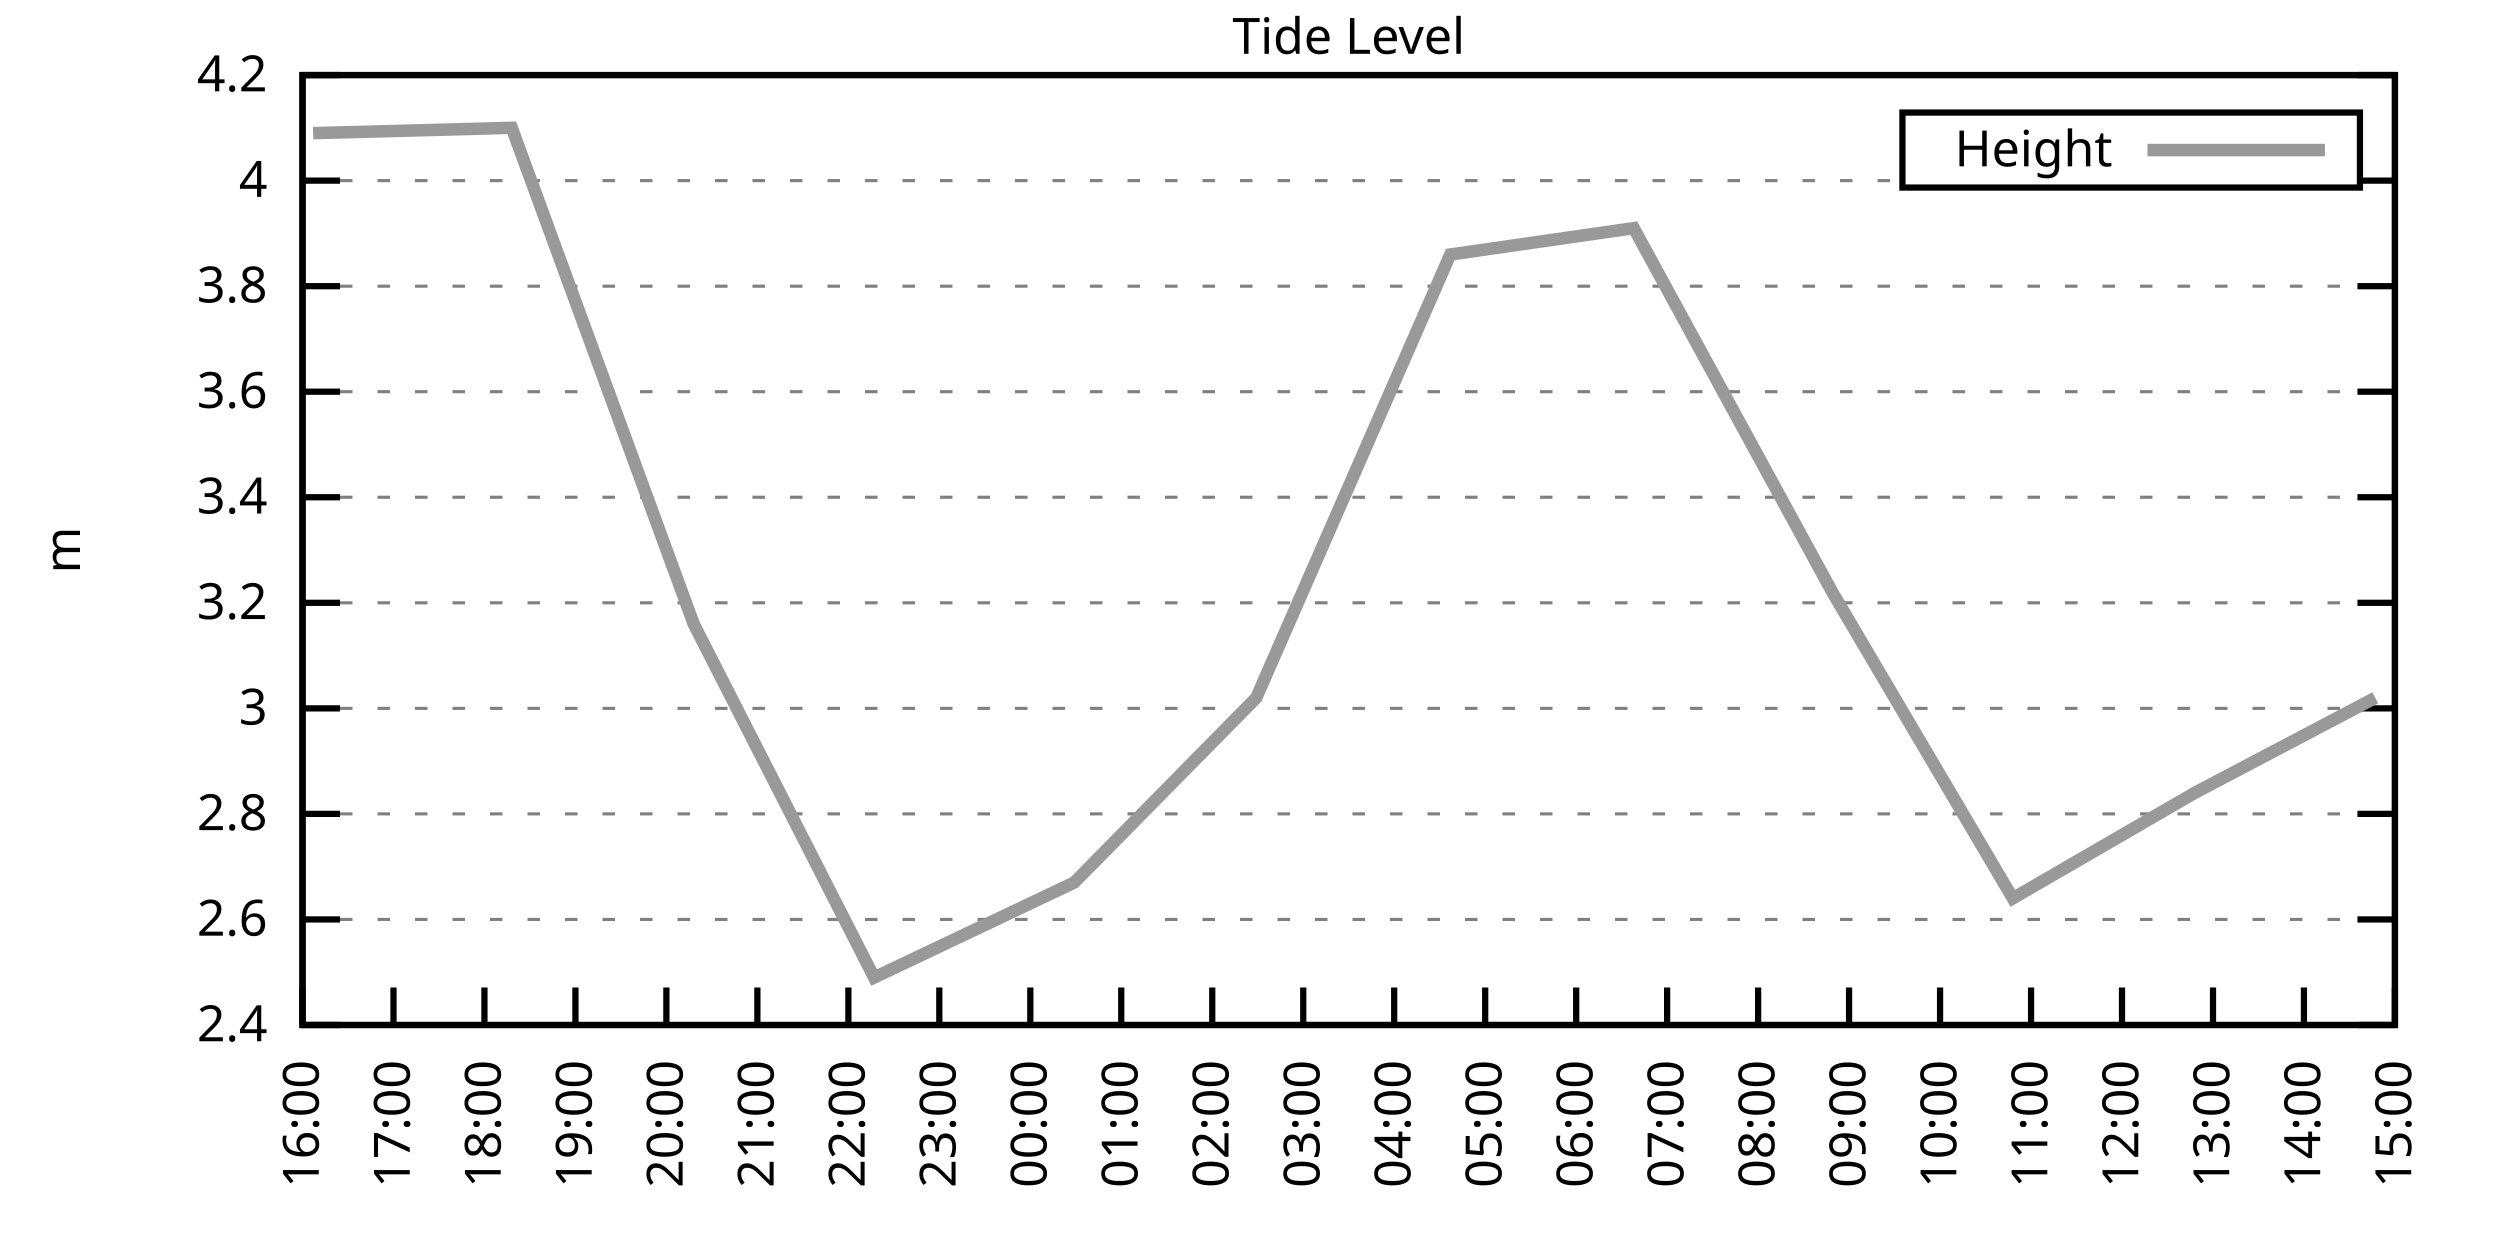
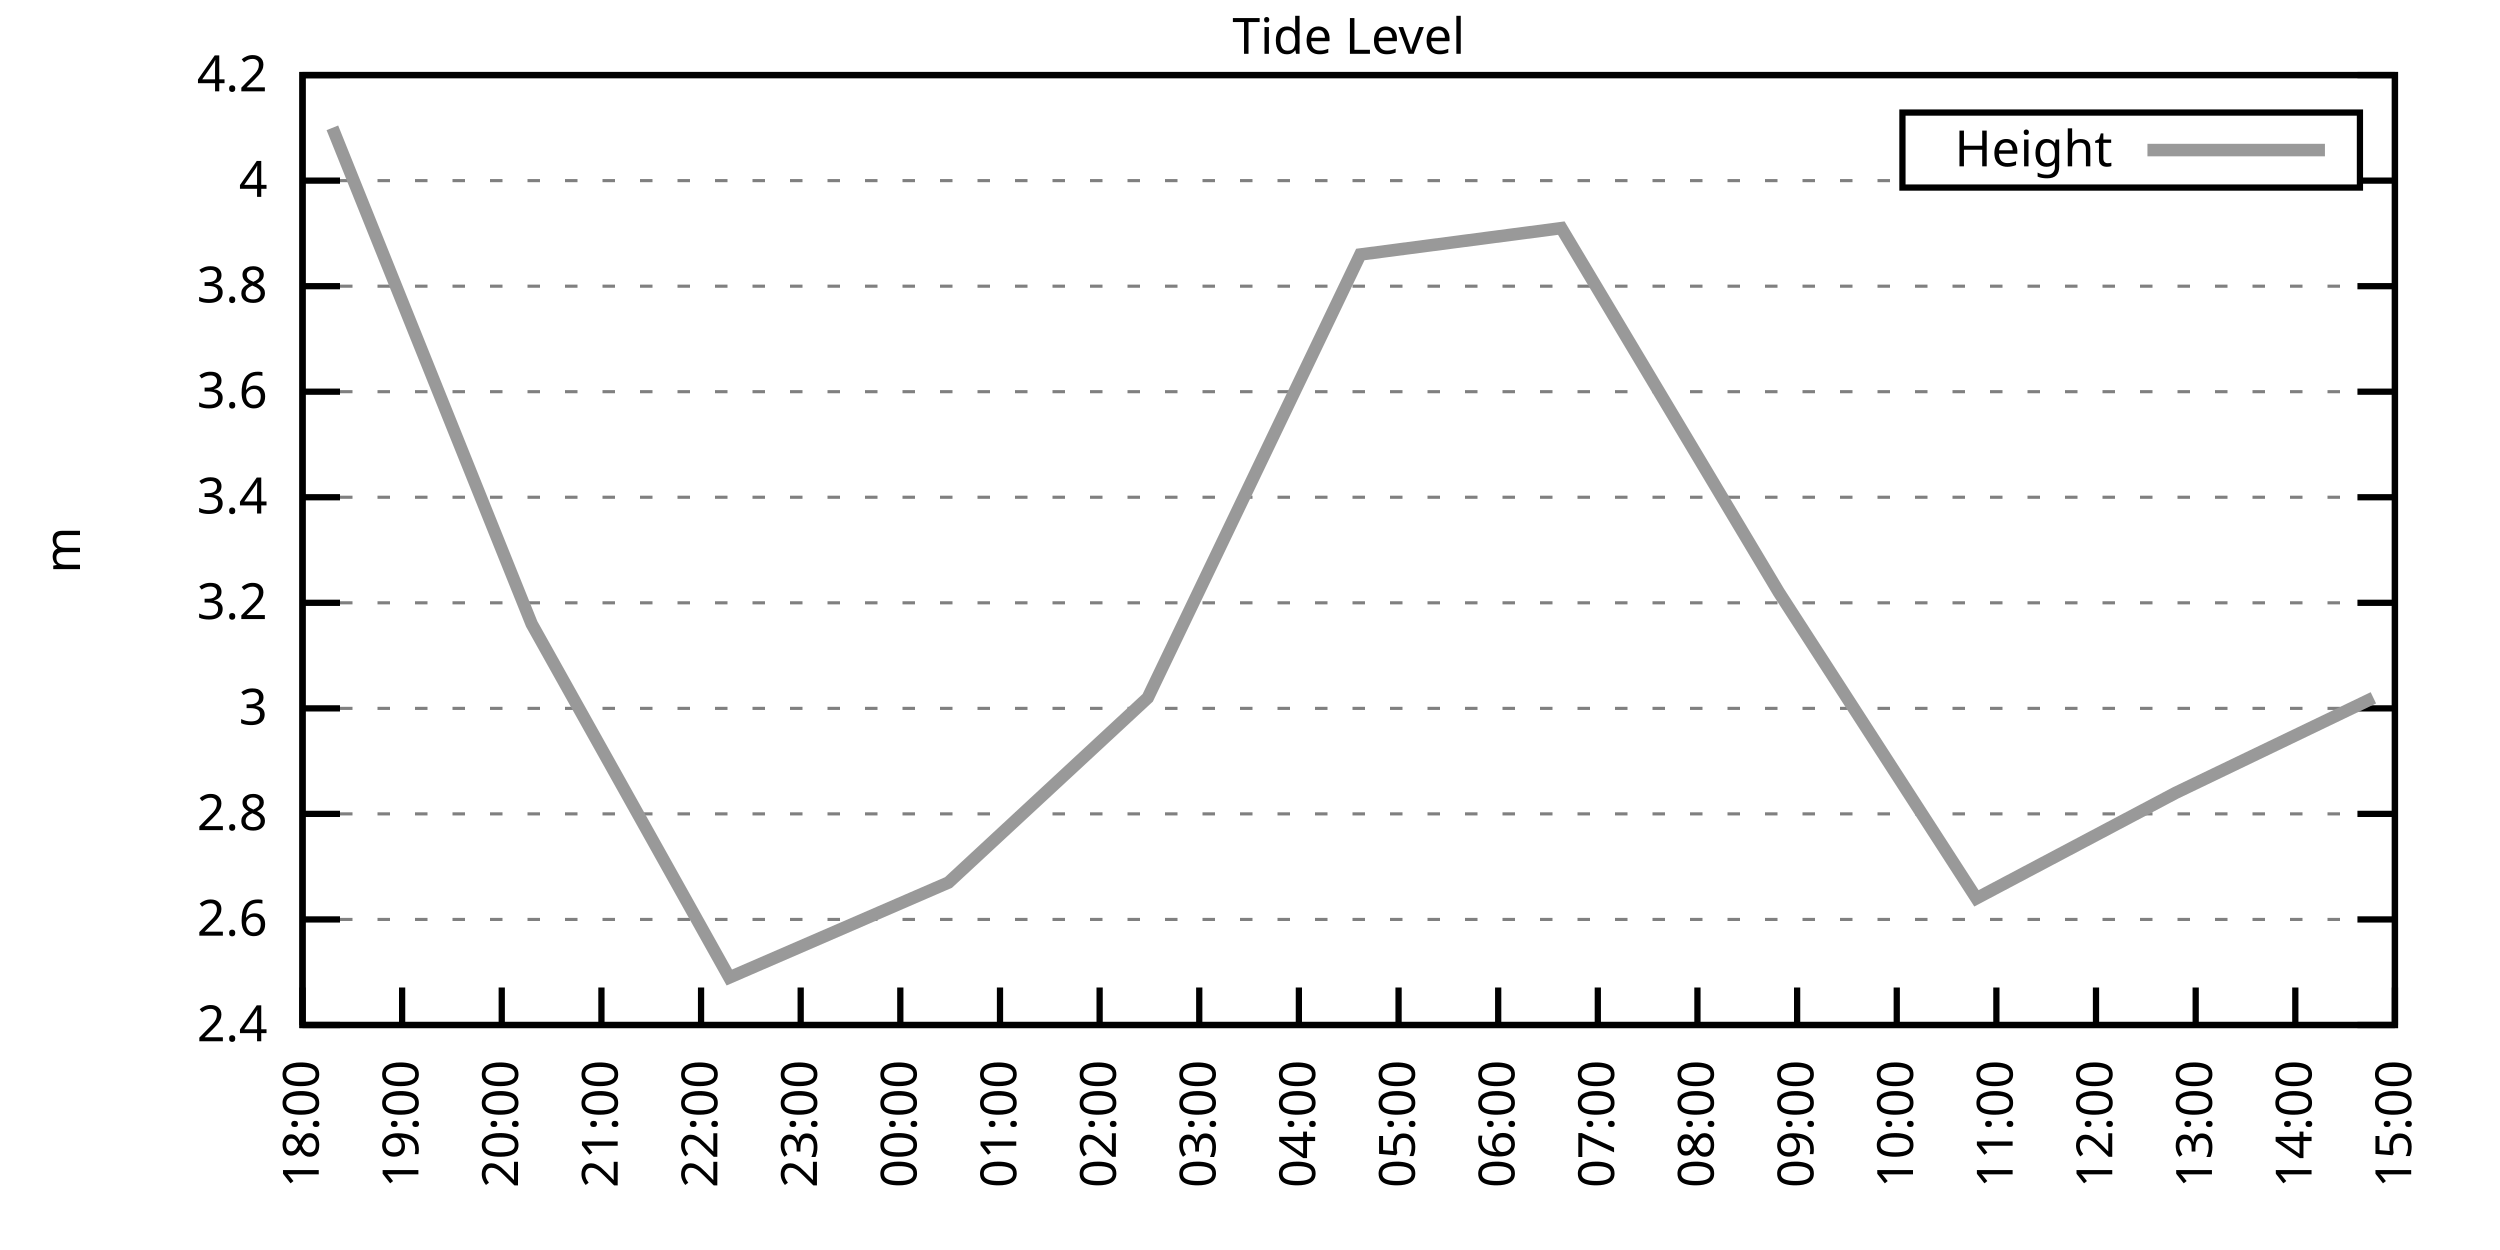
<svg xmlns="http://www.w3.org/2000/svg" xmlns:xlink="http://www.w3.org/1999/xlink" width="400" height="200" viewBox="0 0 400 200">
  <g id="gnuplot_canvas">
    <rect x="0" y="0" width="400" height="200" fill="none" />
    <defs>
      <circle id="gpDot" r="0.5" stroke-width="0.5" stroke="currentColor" />
      <path id="gpPt0" stroke-width="0.333" stroke="currentColor" d="M-1,0 h2 M0,-1 v2" />
      <path id="gpPt1" stroke-width="0.333" stroke="currentColor" d="M-1,-1 L1,1 M1,-1 L-1,1" />
      <path id="gpPt2" stroke-width="0.333" stroke="currentColor" d="M-1,0 L1,0 M0,-1 L0,1 M-1,-1 L1,1 M-1,1 L1,-1" />
      <rect id="gpPt3" stroke-width="0.333" stroke="currentColor" x="-1" y="-1" width="2" height="2" />
      <rect id="gpPt4" stroke-width="0.333" stroke="currentColor" fill="currentColor" x="-1" y="-1" width="2" height="2" />
      <circle id="gpPt5" stroke-width="0.333" stroke="currentColor" cx="0" cy="0" r="1" />
      <use xlink:href="#gpPt5" id="gpPt6" fill="currentColor" stroke="none" />
      <path id="gpPt7" stroke-width="0.333" stroke="currentColor" d="M0,-1.33 L-1.33,0.67 L1.33,0.67 z" />
      <use xlink:href="#gpPt7" id="gpPt8" fill="currentColor" stroke="none" />
      <use xlink:href="#gpPt7" id="gpPt9" stroke="currentColor" transform="rotate(180)" />
      <use xlink:href="#gpPt9" id="gpPt10" fill="currentColor" stroke="none" />
      <use xlink:href="#gpPt3" id="gpPt11" stroke="currentColor" transform="rotate(45)" />
      <use xlink:href="#gpPt11" id="gpPt12" fill="currentColor" stroke="none" />
      <path id="gpPt13" stroke-width="0.333" stroke="currentColor" d="M0,1.330 L1.265,0.411 L0.782,-1.067 L-0.782,-1.076 L-1.265,0.411 z" />
      <use xlink:href="#gpPt13" id="gpPt14" fill="currentColor" stroke="none" />
      <filter id="textbox" filterUnits="objectBoundingBox" x="0" y="0" height="1" width="1">
        <feFlood flood-color="white" flood-opacity="1" result="bgnd" />
        <feComposite in="SourceGraphic" in2="bgnd" operator="atop" />
      </filter>
      <filter id="greybox" filterUnits="objectBoundingBox" x="0" y="0" height="1" width="1">
        <feFlood flood-color="lightgrey" flood-opacity="1" result="grey" />
        <feComposite in="SourceGraphic" in2="grey" operator="atop" />
      </filter>
    </defs>
    <g fill="none" color="white" stroke="currentColor" stroke-width="1.00" stroke-linecap="butt" stroke-linejoin="miter">
</g>
    <g fill="none" color="black" stroke="currentColor" stroke-width="1.00" stroke-linecap="butt" stroke-linejoin="miter">
      <g stroke="none" shape-rendering="crispEdges">
        <polygon fill="rgb(255, 255, 255)" points="48.40,164.00 383.18,164.00 383.18,12.02 48.40,12.02 " />
      </g>
    </g>
    <g fill="none" color="black" stroke="currentColor" stroke-width="1.00" stroke-linecap="butt" stroke-linejoin="miter">
</g>
    <g fill="none" color="black" stroke="black" stroke-width="0.50" stroke-linecap="butt" stroke-linejoin="miter">
</g>
    <g fill="none" color="gray" stroke="currentColor" stroke-width="0.50" stroke-linecap="butt" stroke-linejoin="miter">
      <path stroke="gray" stroke-dasharray="2,4" class="gridline" d="M48.40,164.00 L383.19,164.00  " />
    </g>
    <g fill="none" color="gray" stroke="gray" stroke-width="1.00" stroke-linecap="butt" stroke-linejoin="miter">
</g>
    <g fill="none" color="black" stroke="currentColor" stroke-width="1.00" stroke-linecap="butt" stroke-linejoin="miter">
      <path stroke="black" d="M48.40,164.00 L54.40,164.00 M383.19,164.00 L377.19,164.00  " />
      <g transform="translate(42.80,166.60)" stroke="none" fill="black" font-family="Sans" font-size="8.00" text-anchor="end">
        <text>
          <tspan font-family="Sans"> 2.4</tspan>
        </text>
      </g>
    </g>
    <g fill="none" color="black" stroke="currentColor" stroke-width="1.00" stroke-linecap="butt" stroke-linejoin="miter">
</g>
    <g fill="none" color="black" stroke="black" stroke-width="0.50" stroke-linecap="butt" stroke-linejoin="miter">
</g>
    <g fill="none" color="gray" stroke="currentColor" stroke-width="0.50" stroke-linecap="butt" stroke-linejoin="miter">
      <path stroke="gray" stroke-dasharray="2,4" class="gridline" d="M48.40,147.11 L383.19,147.11  " />
    </g>
    <g fill="none" color="gray" stroke="gray" stroke-width="1.00" stroke-linecap="butt" stroke-linejoin="miter">
</g>
    <g fill="none" color="black" stroke="currentColor" stroke-width="1.00" stroke-linecap="butt" stroke-linejoin="miter">
      <path stroke="black" d="M48.40,147.11 L54.40,147.11 M383.19,147.11 L377.19,147.11  " />
      <g transform="translate(42.80,149.71)" stroke="none" fill="black" font-family="Sans" font-size="8.00" text-anchor="end">
        <text>
          <tspan font-family="Sans"> 2.6</tspan>
        </text>
      </g>
    </g>
    <g fill="none" color="black" stroke="currentColor" stroke-width="1.00" stroke-linecap="butt" stroke-linejoin="miter">
</g>
    <g fill="none" color="black" stroke="black" stroke-width="0.50" stroke-linecap="butt" stroke-linejoin="miter">
</g>
    <g fill="none" color="gray" stroke="currentColor" stroke-width="0.50" stroke-linecap="butt" stroke-linejoin="miter">
      <path stroke="gray" stroke-dasharray="2,4" class="gridline" d="M48.40,130.22 L383.19,130.22  " />
    </g>
    <g fill="none" color="gray" stroke="gray" stroke-width="1.00" stroke-linecap="butt" stroke-linejoin="miter">
</g>
    <g fill="none" color="black" stroke="currentColor" stroke-width="1.00" stroke-linecap="butt" stroke-linejoin="miter">
      <path stroke="black" d="M48.40,130.22 L54.40,130.22 M383.19,130.22 L377.19,130.22  " />
      <g transform="translate(42.80,132.82)" stroke="none" fill="black" font-family="Sans" font-size="8.00" text-anchor="end">
        <text>
          <tspan font-family="Sans"> 2.8</tspan>
        </text>
      </g>
    </g>
    <g fill="none" color="black" stroke="currentColor" stroke-width="1.00" stroke-linecap="butt" stroke-linejoin="miter">
</g>
    <g fill="none" color="black" stroke="black" stroke-width="0.50" stroke-linecap="butt" stroke-linejoin="miter">
</g>
    <g fill="none" color="gray" stroke="currentColor" stroke-width="0.50" stroke-linecap="butt" stroke-linejoin="miter">
      <path stroke="gray" stroke-dasharray="2,4" class="gridline" d="M48.40,113.34 L383.19,113.34  " />
    </g>
    <g fill="none" color="gray" stroke="gray" stroke-width="1.00" stroke-linecap="butt" stroke-linejoin="miter">
</g>
    <g fill="none" color="black" stroke="currentColor" stroke-width="1.00" stroke-linecap="butt" stroke-linejoin="miter">
      <path stroke="black" d="M48.40,113.34 L54.40,113.34 M383.19,113.34 L377.19,113.34  " />
      <g transform="translate(42.80,115.94)" stroke="none" fill="black" font-family="Sans" font-size="8.00" text-anchor="end">
        <text>
          <tspan font-family="Sans"> 3</tspan>
        </text>
      </g>
    </g>
    <g fill="none" color="black" stroke="currentColor" stroke-width="1.00" stroke-linecap="butt" stroke-linejoin="miter">
</g>
    <g fill="none" color="black" stroke="black" stroke-width="0.50" stroke-linecap="butt" stroke-linejoin="miter">
</g>
    <g fill="none" color="gray" stroke="currentColor" stroke-width="0.50" stroke-linecap="butt" stroke-linejoin="miter">
      <path stroke="gray" stroke-dasharray="2,4" class="gridline" d="M48.40,96.45 L383.19,96.45  " />
    </g>
    <g fill="none" color="gray" stroke="gray" stroke-width="1.00" stroke-linecap="butt" stroke-linejoin="miter">
</g>
    <g fill="none" color="black" stroke="currentColor" stroke-width="1.00" stroke-linecap="butt" stroke-linejoin="miter">
      <path stroke="black" d="M48.40,96.45 L54.40,96.45 M383.19,96.45 L377.19,96.45  " />
      <g transform="translate(42.80,99.05)" stroke="none" fill="black" font-family="Sans" font-size="8.00" text-anchor="end">
        <text>
          <tspan font-family="Sans"> 3.2</tspan>
        </text>
      </g>
    </g>
    <g fill="none" color="black" stroke="currentColor" stroke-width="1.00" stroke-linecap="butt" stroke-linejoin="miter">
</g>
    <g fill="none" color="black" stroke="black" stroke-width="0.50" stroke-linecap="butt" stroke-linejoin="miter">
</g>
    <g fill="none" color="gray" stroke="currentColor" stroke-width="0.50" stroke-linecap="butt" stroke-linejoin="miter">
      <path stroke="gray" stroke-dasharray="2,4" class="gridline" d="M48.40,79.56 L383.19,79.56  " />
    </g>
    <g fill="none" color="gray" stroke="gray" stroke-width="1.00" stroke-linecap="butt" stroke-linejoin="miter">
</g>
    <g fill="none" color="black" stroke="currentColor" stroke-width="1.00" stroke-linecap="butt" stroke-linejoin="miter">
      <path stroke="black" d="M48.40,79.56 L54.40,79.56 M383.19,79.56 L377.19,79.56  " />
      <g transform="translate(42.80,82.16)" stroke="none" fill="black" font-family="Sans" font-size="8.00" text-anchor="end">
        <text>
          <tspan font-family="Sans"> 3.4</tspan>
        </text>
      </g>
    </g>
    <g fill="none" color="black" stroke="currentColor" stroke-width="1.00" stroke-linecap="butt" stroke-linejoin="miter">
</g>
    <g fill="none" color="black" stroke="black" stroke-width="0.50" stroke-linecap="butt" stroke-linejoin="miter">
</g>
    <g fill="none" color="gray" stroke="currentColor" stroke-width="0.50" stroke-linecap="butt" stroke-linejoin="miter">
      <path stroke="gray" stroke-dasharray="2,4" class="gridline" d="M48.40,62.67 L383.19,62.67  " />
    </g>
    <g fill="none" color="gray" stroke="gray" stroke-width="1.00" stroke-linecap="butt" stroke-linejoin="miter">
</g>
    <g fill="none" color="black" stroke="currentColor" stroke-width="1.00" stroke-linecap="butt" stroke-linejoin="miter">
      <path stroke="black" d="M48.40,62.67 L54.40,62.67 M383.19,62.67 L377.19,62.67  " />
      <g transform="translate(42.80,65.27)" stroke="none" fill="black" font-family="Sans" font-size="8.00" text-anchor="end">
        <text>
          <tspan font-family="Sans"> 3.6</tspan>
        </text>
      </g>
    </g>
    <g fill="none" color="black" stroke="currentColor" stroke-width="1.00" stroke-linecap="butt" stroke-linejoin="miter">
</g>
    <g fill="none" color="black" stroke="black" stroke-width="0.50" stroke-linecap="butt" stroke-linejoin="miter">
</g>
    <g fill="none" color="gray" stroke="currentColor" stroke-width="0.50" stroke-linecap="butt" stroke-linejoin="miter">
      <path stroke="gray" stroke-dasharray="2,4" class="gridline" d="M48.40,45.79 L383.19,45.79  " />
    </g>
    <g fill="none" color="gray" stroke="gray" stroke-width="1.00" stroke-linecap="butt" stroke-linejoin="miter">
</g>
    <g fill="none" color="black" stroke="currentColor" stroke-width="1.00" stroke-linecap="butt" stroke-linejoin="miter">
      <path stroke="black" d="M48.40,45.79 L54.40,45.79 M383.19,45.79 L377.19,45.79  " />
      <g transform="translate(42.80,48.39)" stroke="none" fill="black" font-family="Sans" font-size="8.00" text-anchor="end">
        <text>
          <tspan font-family="Sans"> 3.8</tspan>
        </text>
      </g>
    </g>
    <g fill="none" color="black" stroke="currentColor" stroke-width="1.00" stroke-linecap="butt" stroke-linejoin="miter">
</g>
    <g fill="none" color="black" stroke="black" stroke-width="0.50" stroke-linecap="butt" stroke-linejoin="miter">
</g>
    <g fill="none" color="gray" stroke="currentColor" stroke-width="0.50" stroke-linecap="butt" stroke-linejoin="miter">
      <path stroke="gray" stroke-dasharray="2,4" class="gridline" d="M48.40,28.90 L304.39,28.90 M377.59,28.90 L383.19,28.90  " />
    </g>
    <g fill="none" color="gray" stroke="gray" stroke-width="1.00" stroke-linecap="butt" stroke-linejoin="miter">
</g>
    <g fill="none" color="black" stroke="currentColor" stroke-width="1.00" stroke-linecap="butt" stroke-linejoin="miter">
      <path stroke="black" d="M48.40,28.90 L54.40,28.90 M383.19,28.90 L377.19,28.90  " />
      <g transform="translate(42.80,31.50)" stroke="none" fill="black" font-family="Sans" font-size="8.00" text-anchor="end">
        <text>
          <tspan font-family="Sans"> 4</tspan>
        </text>
      </g>
    </g>
    <g fill="none" color="black" stroke="currentColor" stroke-width="1.00" stroke-linecap="butt" stroke-linejoin="miter">
</g>
    <g fill="none" color="black" stroke="black" stroke-width="0.50" stroke-linecap="butt" stroke-linejoin="miter">
</g>
    <g fill="none" color="gray" stroke="currentColor" stroke-width="0.50" stroke-linecap="butt" stroke-linejoin="miter">
      <path stroke="gray" stroke-dasharray="2,4" class="gridline" d="M48.40,12.01 L383.19,12.01  " />
    </g>
    <g fill="none" color="gray" stroke="gray" stroke-width="1.00" stroke-linecap="butt" stroke-linejoin="miter">
</g>
    <g fill="none" color="black" stroke="currentColor" stroke-width="1.00" stroke-linecap="butt" stroke-linejoin="miter">
      <path stroke="black" d="M48.40,12.01 L54.40,12.01 M383.19,12.01 L377.19,12.01  " />
      <g transform="translate(42.80,14.61)" stroke="none" fill="black" font-family="Sans" font-size="8.00" text-anchor="end">
        <text>
          <tspan font-family="Sans"> 4.2</tspan>
        </text>
      </g>
    </g>
    <g fill="none" color="black" stroke="currentColor" stroke-width="1.00" stroke-linecap="butt" stroke-linejoin="miter">
      <path stroke="black" d="M48.40,164.00 L48.40,158.00  " />
      <g transform="translate(51.00,169.60) rotate(270.00)" stroke="none" fill="black" font-family="Sans" font-size="8.00" text-anchor="end">
        <text>
-           <tspan font-family="Sans">16:00</tspan>
-         </text>
-       </g>
-     </g>
-     <g fill="none" color="black" stroke="currentColor" stroke-width="1.00" stroke-linecap="butt" stroke-linejoin="miter">
-       <path stroke="black" d="M62.96,164.00 L62.96,158.00  " />
-       <g transform="translate(65.56,169.60) rotate(270.00)" stroke="none" fill="black" font-family="Sans" font-size="8.00" text-anchor="end">
-         <text>
-           <tspan font-family="Sans">17:00</tspan>
-         </text>
-       </g>
-     </g>
-     <g fill="none" color="black" stroke="currentColor" stroke-width="1.00" stroke-linecap="butt" stroke-linejoin="miter">
-       <path stroke="black" d="M77.51,164.00 L77.51,158.00  " />
-       <g transform="translate(80.11,169.60) rotate(270.00)" stroke="none" fill="black" font-family="Sans" font-size="8.00" text-anchor="end">
-         <text>
          <tspan font-family="Sans">18:00</tspan>
        </text>
      </g>
    </g>
    <g fill="none" color="black" stroke="currentColor" stroke-width="1.00" stroke-linecap="butt" stroke-linejoin="miter">
-       <path stroke="black" d="M92.07,164.00 L92.07,158.00  " />
-       <g transform="translate(94.67,169.60) rotate(270.00)" stroke="none" fill="black" font-family="Sans" font-size="8.00" text-anchor="end">
+       <path stroke="black" d="M64.34,164.00 L64.34,158.00  " />
+       <g transform="translate(66.94,169.60) rotate(270.00)" stroke="none" fill="black" font-family="Sans" font-size="8.00" text-anchor="end">
        <text>
          <tspan font-family="Sans">19:00</tspan>
        </text>
      </g>
    </g>
    <g fill="none" color="black" stroke="currentColor" stroke-width="1.00" stroke-linecap="butt" stroke-linejoin="miter">
-       <path stroke="black" d="M106.62,164.00 L106.62,158.00  " />
-       <g transform="translate(109.22,169.60) rotate(270.00)" stroke="none" fill="black" font-family="Sans" font-size="8.00" text-anchor="end">
+       <path stroke="black" d="M80.28,164.00 L80.28,158.00  " />
+       <g transform="translate(82.88,169.60) rotate(270.00)" stroke="none" fill="black" font-family="Sans" font-size="8.00" text-anchor="end">
        <text>
          <tspan font-family="Sans">20:00</tspan>
        </text>
      </g>
    </g>
    <g fill="none" color="black" stroke="currentColor" stroke-width="1.00" stroke-linecap="butt" stroke-linejoin="miter">
-       <path stroke="black" d="M121.18,164.00 L121.18,158.00  " />
-       <g transform="translate(123.78,169.60) rotate(270.00)" stroke="none" fill="black" font-family="Sans" font-size="8.00" text-anchor="end">
+       <path stroke="black" d="M96.23,164.00 L96.23,158.00  " />
+       <g transform="translate(98.83,169.60) rotate(270.00)" stroke="none" fill="black" font-family="Sans" font-size="8.00" text-anchor="end">
        <text>
          <tspan font-family="Sans">21:00</tspan>
        </text>
      </g>
    </g>
    <g fill="none" color="black" stroke="currentColor" stroke-width="1.00" stroke-linecap="butt" stroke-linejoin="miter">
-       <path stroke="black" d="M135.74,164.00 L135.74,158.00  " />
-       <g transform="translate(138.34,169.60) rotate(270.00)" stroke="none" fill="black" font-family="Sans" font-size="8.00" text-anchor="end">
+       <path stroke="black" d="M112.17,164.00 L112.17,158.00  " />
+       <g transform="translate(114.77,169.60) rotate(270.00)" stroke="none" fill="black" font-family="Sans" font-size="8.00" text-anchor="end">
        <text>
          <tspan font-family="Sans">22:00</tspan>
        </text>
      </g>
    </g>
    <g fill="none" color="black" stroke="currentColor" stroke-width="1.00" stroke-linecap="butt" stroke-linejoin="miter">
-       <path stroke="black" d="M150.29,164.00 L150.29,158.00  " />
-       <g transform="translate(152.89,169.60) rotate(270.00)" stroke="none" fill="black" font-family="Sans" font-size="8.00" text-anchor="end">
+       <path stroke="black" d="M128.11,164.00 L128.11,158.00  " />
+       <g transform="translate(130.71,169.60) rotate(270.00)" stroke="none" fill="black" font-family="Sans" font-size="8.00" text-anchor="end">
        <text>
          <tspan font-family="Sans">23:00</tspan>
        </text>
      </g>
    </g>
    <g fill="none" color="black" stroke="currentColor" stroke-width="1.00" stroke-linecap="butt" stroke-linejoin="miter">
-       <path stroke="black" d="M164.85,164.00 L164.85,158.00  " />
-       <g transform="translate(167.45,169.60) rotate(270.00)" stroke="none" fill="black" font-family="Sans" font-size="8.00" text-anchor="end">
+       <path stroke="black" d="M144.05,164.00 L144.05,158.00  " />
+       <g transform="translate(146.65,169.60) rotate(270.00)" stroke="none" fill="black" font-family="Sans" font-size="8.00" text-anchor="end">
        <text>
          <tspan font-family="Sans">00:00</tspan>
        </text>
      </g>
    </g>
    <g fill="none" color="black" stroke="currentColor" stroke-width="1.00" stroke-linecap="butt" stroke-linejoin="miter">
-       <path stroke="black" d="M179.40,164.00 L179.40,158.00  " />
-       <g transform="translate(182.00,169.60) rotate(270.00)" stroke="none" fill="black" font-family="Sans" font-size="8.00" text-anchor="end">
+       <path stroke="black" d="M160.00,164.00 L160.00,158.00  " />
+       <g transform="translate(162.60,169.60) rotate(270.00)" stroke="none" fill="black" font-family="Sans" font-size="8.00" text-anchor="end">
        <text>
          <tspan font-family="Sans">01:00</tspan>
        </text>
      </g>
    </g>
    <g fill="none" color="black" stroke="currentColor" stroke-width="1.00" stroke-linecap="butt" stroke-linejoin="miter">
-       <path stroke="black" d="M193.96,164.00 L193.96,158.00  " />
-       <g transform="translate(196.56,169.60) rotate(270.00)" stroke="none" fill="black" font-family="Sans" font-size="8.00" text-anchor="end">
+       <path stroke="black" d="M175.94,164.00 L175.94,158.00  " />
+       <g transform="translate(178.54,169.60) rotate(270.00)" stroke="none" fill="black" font-family="Sans" font-size="8.00" text-anchor="end">
        <text>
          <tspan font-family="Sans">02:00</tspan>
        </text>
      </g>
    </g>
    <g fill="none" color="black" stroke="currentColor" stroke-width="1.00" stroke-linecap="butt" stroke-linejoin="miter">
-       <path stroke="black" d="M208.52,164.00 L208.52,158.00  " />
-       <g transform="translate(211.12,169.60) rotate(270.00)" stroke="none" fill="black" font-family="Sans" font-size="8.00" text-anchor="end">
+       <path stroke="black" d="M191.88,164.00 L191.88,158.00  " />
+       <g transform="translate(194.48,169.60) rotate(270.00)" stroke="none" fill="black" font-family="Sans" font-size="8.00" text-anchor="end">
        <text>
          <tspan font-family="Sans">03:00</tspan>
        </text>
      </g>
    </g>
    <g fill="none" color="black" stroke="currentColor" stroke-width="1.00" stroke-linecap="butt" stroke-linejoin="miter">
-       <path stroke="black" d="M223.07,164.00 L223.07,158.00  " />
-       <g transform="translate(225.67,169.60) rotate(270.00)" stroke="none" fill="black" font-family="Sans" font-size="8.00" text-anchor="end">
+       <path stroke="black" d="M207.82,164.00 L207.82,158.00  " />
+       <g transform="translate(210.42,169.60) rotate(270.00)" stroke="none" fill="black" font-family="Sans" font-size="8.00" text-anchor="end">
        <text>
          <tspan font-family="Sans">04:00</tspan>
        </text>
      </g>
    </g>
    <g fill="none" color="black" stroke="currentColor" stroke-width="1.00" stroke-linecap="butt" stroke-linejoin="miter">
-       <path stroke="black" d="M237.63,164.00 L237.63,158.00  " />
-       <g transform="translate(240.23,169.60) rotate(270.00)" stroke="none" fill="black" font-family="Sans" font-size="8.00" text-anchor="end">
+       <path stroke="black" d="M223.77,164.00 L223.77,158.00  " />
+       <g transform="translate(226.37,169.60) rotate(270.00)" stroke="none" fill="black" font-family="Sans" font-size="8.00" text-anchor="end">
        <text>
          <tspan font-family="Sans">05:00</tspan>
        </text>
      </g>
    </g>
    <g fill="none" color="black" stroke="currentColor" stroke-width="1.00" stroke-linecap="butt" stroke-linejoin="miter">
-       <path stroke="black" d="M252.19,164.00 L252.19,158.00  " />
-       <g transform="translate(254.79,169.60) rotate(270.00)" stroke="none" fill="black" font-family="Sans" font-size="8.00" text-anchor="end">
+       <path stroke="black" d="M239.71,164.00 L239.71,158.00  " />
+       <g transform="translate(242.31,169.60) rotate(270.00)" stroke="none" fill="black" font-family="Sans" font-size="8.00" text-anchor="end">
        <text>
          <tspan font-family="Sans">06:00</tspan>
        </text>
      </g>
    </g>
    <g fill="none" color="black" stroke="currentColor" stroke-width="1.00" stroke-linecap="butt" stroke-linejoin="miter">
-       <path stroke="black" d="M266.74,164.00 L266.74,158.00  " />
-       <g transform="translate(269.34,169.60) rotate(270.00)" stroke="none" fill="black" font-family="Sans" font-size="8.00" text-anchor="end">
+       <path stroke="black" d="M255.65,164.00 L255.65,158.00  " />
+       <g transform="translate(258.25,169.60) rotate(270.00)" stroke="none" fill="black" font-family="Sans" font-size="8.00" text-anchor="end">
        <text>
          <tspan font-family="Sans">07:00</tspan>
        </text>
      </g>
    </g>
    <g fill="none" color="black" stroke="currentColor" stroke-width="1.00" stroke-linecap="butt" stroke-linejoin="miter">
-       <path stroke="black" d="M281.30,164.00 L281.30,158.00  " />
-       <g transform="translate(283.90,169.60) rotate(270.00)" stroke="none" fill="black" font-family="Sans" font-size="8.00" text-anchor="end">
+       <path stroke="black" d="M271.59,164.00 L271.59,158.00  " />
+       <g transform="translate(274.19,169.60) rotate(270.00)" stroke="none" fill="black" font-family="Sans" font-size="8.00" text-anchor="end">
        <text>
          <tspan font-family="Sans">08:00</tspan>
        </text>
      </g>
    </g>
    <g fill="none" color="black" stroke="currentColor" stroke-width="1.00" stroke-linecap="butt" stroke-linejoin="miter">
-       <path stroke="black" d="M295.85,164.00 L295.85,158.00  " />
-       <g transform="translate(298.45,169.60) rotate(270.00)" stroke="none" fill="black" font-family="Sans" font-size="8.00" text-anchor="end">
+       <path stroke="black" d="M287.54,164.00 L287.54,158.00  " />
+       <g transform="translate(290.14,169.60) rotate(270.00)" stroke="none" fill="black" font-family="Sans" font-size="8.00" text-anchor="end">
        <text>
          <tspan font-family="Sans">09:00</tspan>
        </text>
      </g>
    </g>
    <g fill="none" color="black" stroke="currentColor" stroke-width="1.00" stroke-linecap="butt" stroke-linejoin="miter">
-       <path stroke="black" d="M310.41,164.00 L310.41,158.00  " />
-       <g transform="translate(313.01,169.60) rotate(270.00)" stroke="none" fill="black" font-family="Sans" font-size="8.00" text-anchor="end">
+       <path stroke="black" d="M303.48,164.00 L303.48,158.00  " />
+       <g transform="translate(306.08,169.60) rotate(270.00)" stroke="none" fill="black" font-family="Sans" font-size="8.00" text-anchor="end">
        <text>
          <tspan font-family="Sans">10:00</tspan>
        </text>
      </g>
    </g>
    <g fill="none" color="black" stroke="currentColor" stroke-width="1.00" stroke-linecap="butt" stroke-linejoin="miter">
-       <path stroke="black" d="M324.97,164.00 L324.97,158.00  " />
-       <g transform="translate(327.57,169.60) rotate(270.00)" stroke="none" fill="black" font-family="Sans" font-size="8.00" text-anchor="end">
+       <path stroke="black" d="M319.42,164.00 L319.42,158.00  " />
+       <g transform="translate(322.02,169.60) rotate(270.00)" stroke="none" fill="black" font-family="Sans" font-size="8.00" text-anchor="end">
        <text>
          <tspan font-family="Sans">11:00</tspan>
        </text>
      </g>
    </g>
    <g fill="none" color="black" stroke="currentColor" stroke-width="1.00" stroke-linecap="butt" stroke-linejoin="miter">
-       <path stroke="black" d="M339.52,164.00 L339.52,158.00  " />
-       <g transform="translate(342.12,169.60) rotate(270.00)" stroke="none" fill="black" font-family="Sans" font-size="8.00" text-anchor="end">
+       <path stroke="black" d="M335.36,164.00 L335.36,158.00  " />
+       <g transform="translate(337.96,169.60) rotate(270.00)" stroke="none" fill="black" font-family="Sans" font-size="8.00" text-anchor="end">
        <text>
          <tspan font-family="Sans">12:00</tspan>
        </text>
      </g>
    </g>
    <g fill="none" color="black" stroke="currentColor" stroke-width="1.00" stroke-linecap="butt" stroke-linejoin="miter">
-       <path stroke="black" d="M354.08,164.00 L354.08,158.00  " />
-       <g transform="translate(356.68,169.60) rotate(270.00)" stroke="none" fill="black" font-family="Sans" font-size="8.00" text-anchor="end">
+       <path stroke="black" d="M351.31,164.00 L351.31,158.00  " />
+       <g transform="translate(353.91,169.60) rotate(270.00)" stroke="none" fill="black" font-family="Sans" font-size="8.00" text-anchor="end">
        <text>
          <tspan font-family="Sans">13:00</tspan>
        </text>
      </g>
    </g>
    <g fill="none" color="black" stroke="currentColor" stroke-width="1.00" stroke-linecap="butt" stroke-linejoin="miter">
-       <path stroke="black" d="M368.63,164.00 L368.63,158.00  " />
-       <g transform="translate(371.23,169.60) rotate(270.00)" stroke="none" fill="black" font-family="Sans" font-size="8.00" text-anchor="end">
+       <path stroke="black" d="M367.25,164.00 L367.25,158.00  " />
+       <g transform="translate(369.85,169.60) rotate(270.00)" stroke="none" fill="black" font-family="Sans" font-size="8.00" text-anchor="end">
        <text>
          <tspan font-family="Sans">14:00</tspan>
        </text>
      </g>
    </g>
    <g fill="none" color="black" stroke="currentColor" stroke-width="1.00" stroke-linecap="butt" stroke-linejoin="miter">
      <path stroke="black" d="M383.19,164.00 L383.19,158.00  " />
      <g transform="translate(385.79,169.60) rotate(270.00)" stroke="none" fill="black" font-family="Sans" font-size="8.00" text-anchor="end">
        <text>
          <tspan font-family="Sans">15:00</tspan>
        </text>
      </g>
    </g>
    <g fill="none" color="black" stroke="currentColor" stroke-width="1.00" stroke-linecap="butt" stroke-linejoin="miter">
</g>
    <g fill="none" color="black" stroke="currentColor" stroke-width="1.00" stroke-linecap="butt" stroke-linejoin="miter">
      <path stroke="black" d="M48.40,12.01 L48.40,164.00 L383.19,164.00 L383.19,12.01 L48.40,12.01 Z  " />
    </g>
    <g fill="none" color="black" stroke="currentColor" stroke-width="1.00" stroke-linecap="butt" stroke-linejoin="miter">
</g>
    <g fill="none" color="black" stroke="currentColor" stroke-width="1.00" stroke-linecap="butt" stroke-linejoin="miter">
      <path stroke="black" d="M304.39,30.01 L304.39,18.01 L377.59,18.01 L377.59,30.01 L304.39,30.01 Z  " />
    </g>
    <g id="Tide_level_plot_1">
      <g fill="none" color="white" stroke="black" stroke-width="2.00" stroke-linecap="butt" stroke-linejoin="miter">
</g>
      <g fill="none" color="black" stroke="currentColor" stroke-width="2.00" stroke-linecap="butt" stroke-linejoin="miter">
        <g transform="translate(337.99,26.61)" stroke="none" fill="black" font-family="Sans" font-size="8.00" text-anchor="end">
          <text>
            <tspan font-family="Sans">Height</tspan>
          </text>
        </g>
      </g>
      <g fill="none" color="black" stroke="currentColor" stroke-width="2.00" stroke-linecap="butt" stroke-linejoin="miter">
-         <path stroke="rgb(153, 153, 153)" d="M343.59,24.01 L371.99,24.01 M50.10,21.30 L81.88,20.45 L110.99,99.83 L139.86,156.40 L171.88,141.20 L201.00,111.65   L232.05,40.72 L261.40,36.50 L293.18,94.76 L322.05,143.73 L351.17,126.85 L380.04,111.65  " />
+         <path stroke="rgb(153, 153, 153)" d="M343.59,24.01 L371.99,24.01 M53.18,20.45 L85.07,99.83 L116.69,156.40 L151.76,141.20 L183.64,111.65 L217.65,40.72   L249.81,36.50 L284.61,94.76 L316.23,143.73 L348.12,126.85 L379.74,111.65  " />
      </g>
    </g>
    <g fill="none" color="black" stroke="currentColor" stroke-width="2.00" stroke-linecap="butt" stroke-linejoin="miter">
</g>
    <g fill="none" color="black" stroke="black" stroke-width="1.00" stroke-linecap="butt" stroke-linejoin="miter">
</g>
    <g fill="none" color="black" stroke="currentColor" stroke-width="1.00" stroke-linecap="butt" stroke-linejoin="miter">
      <path stroke="black" d="M48.40,12.01 L48.40,164.00 L383.19,164.00 L383.19,12.01 L48.40,12.01 Z  " />
      <g transform="translate(12.80,88.01) rotate(270.00)" stroke="none" fill="black" font-family="Sans" font-size="8.00" text-anchor="middle">
        <text>
          <tspan font-family="Sans">m</tspan>
        </text>
      </g>
    </g>
    <g fill="none" color="black" stroke="currentColor" stroke-width="1.00" stroke-linecap="butt" stroke-linejoin="miter">
</g>
    <g fill="none" color="black" stroke="currentColor" stroke-width="1.00" stroke-linecap="butt" stroke-linejoin="miter">
      <g transform="translate(215.79,8.61)" stroke="none" fill="black" font-family="Sans" font-size="8.00" text-anchor="middle">
        <text>
          <tspan font-family="Sans">Tide Level</tspan>
        </text>
      </g>
    </g>
    <g fill="none" color="black" stroke="currentColor" stroke-width="1.00" stroke-linecap="butt" stroke-linejoin="miter">
</g>
  </g>
</svg>
